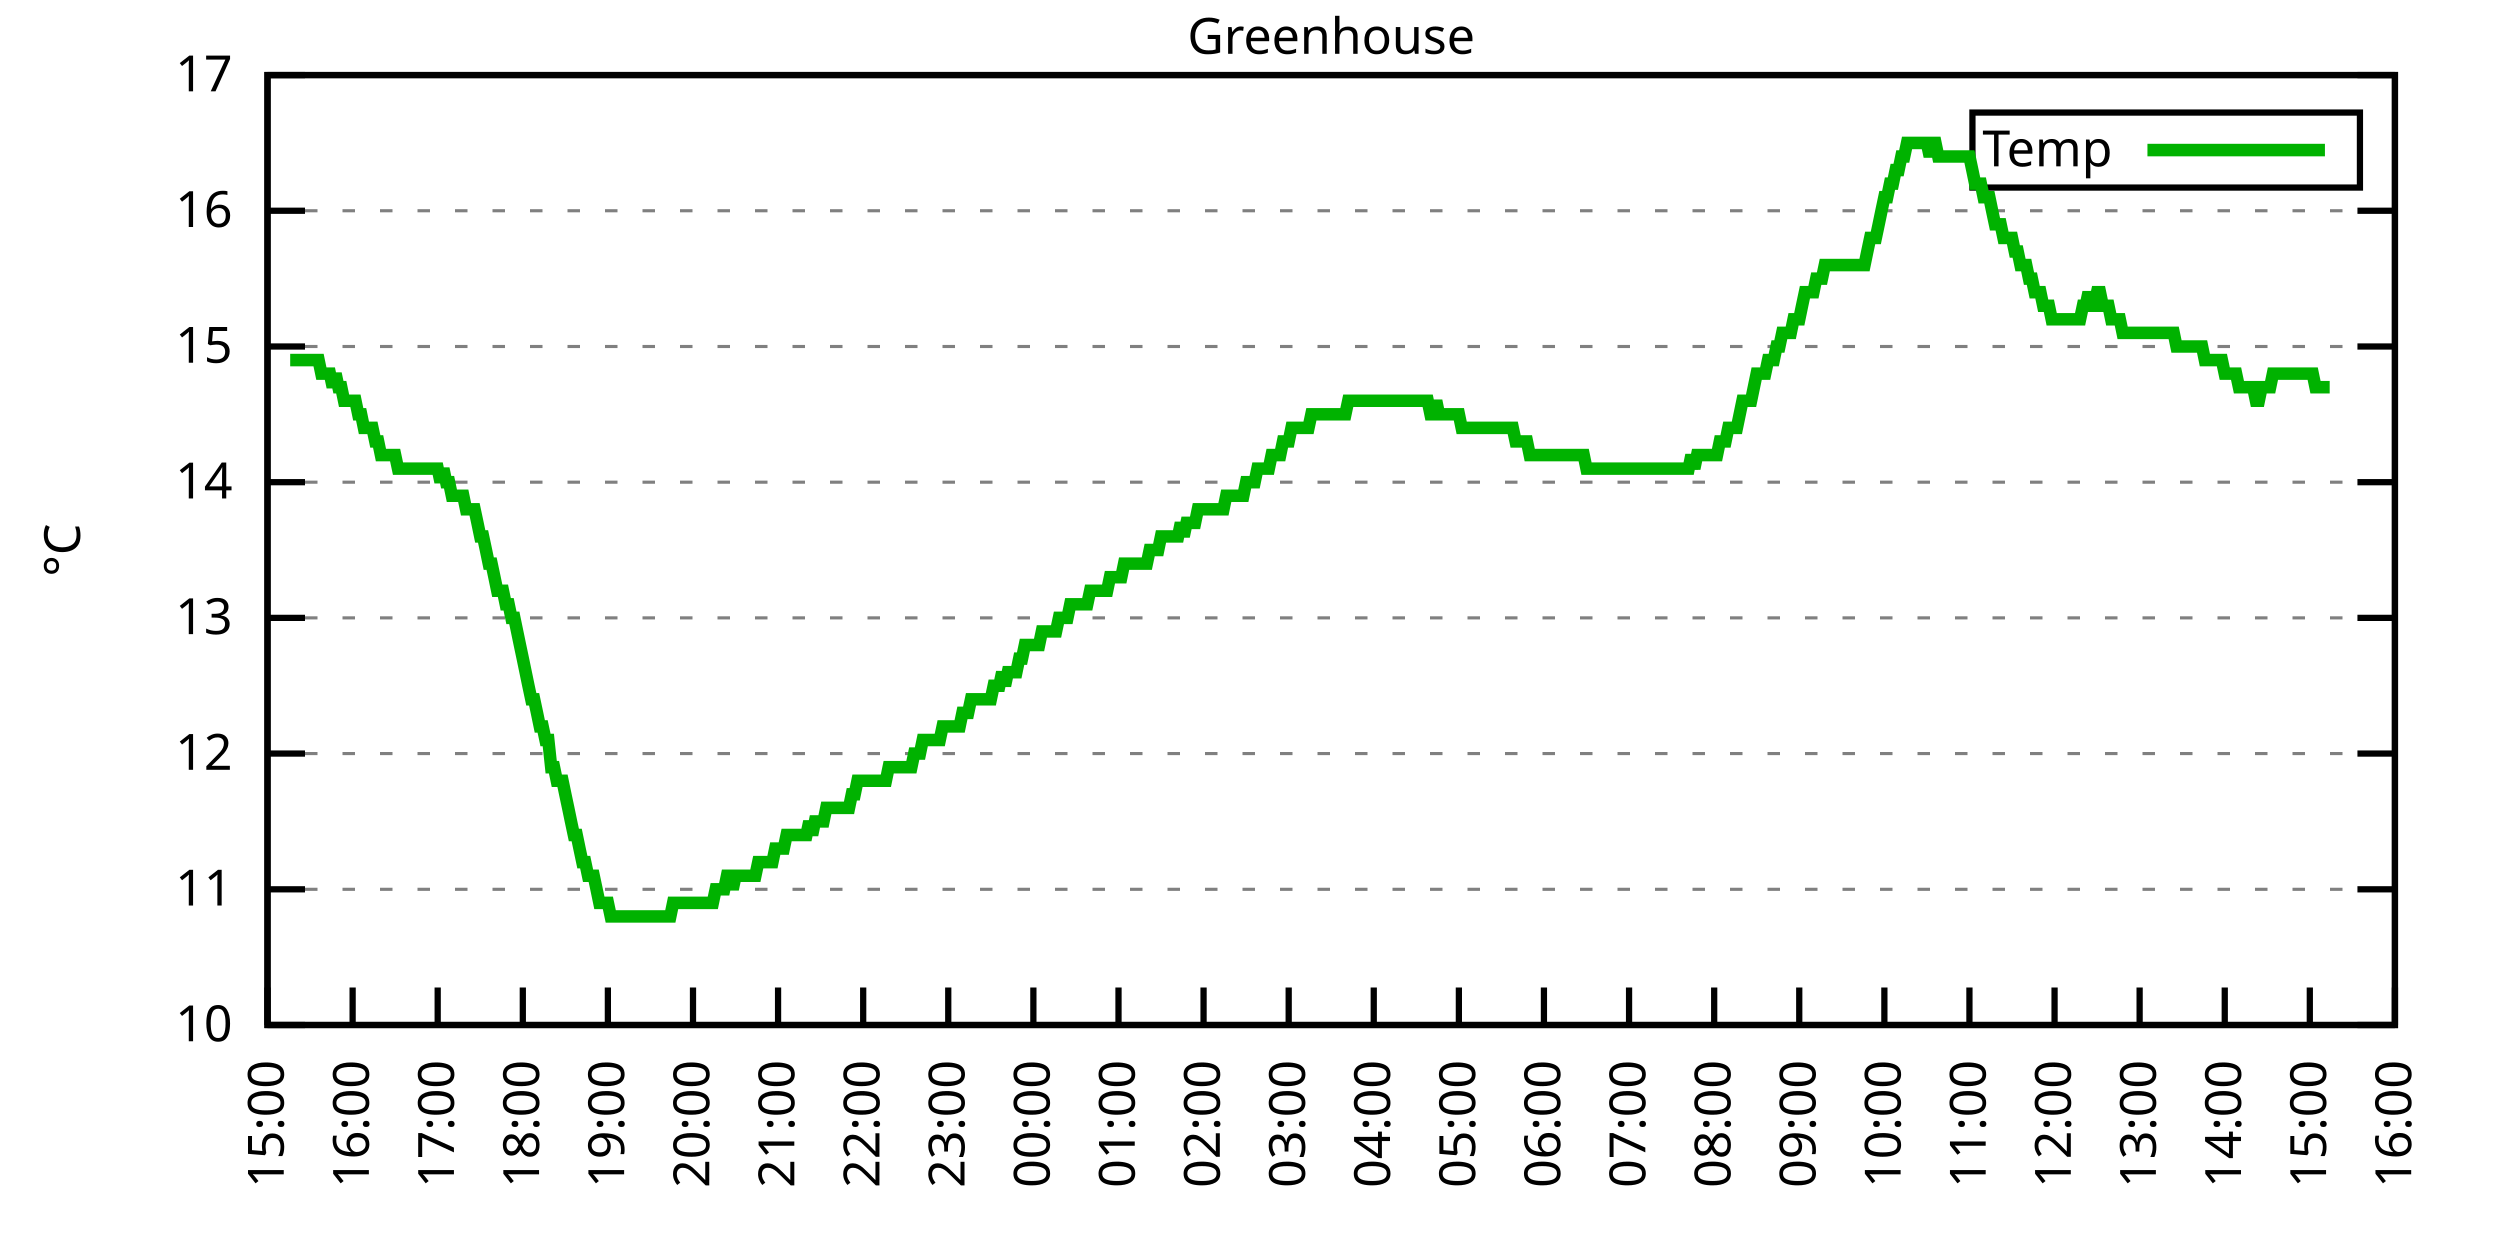
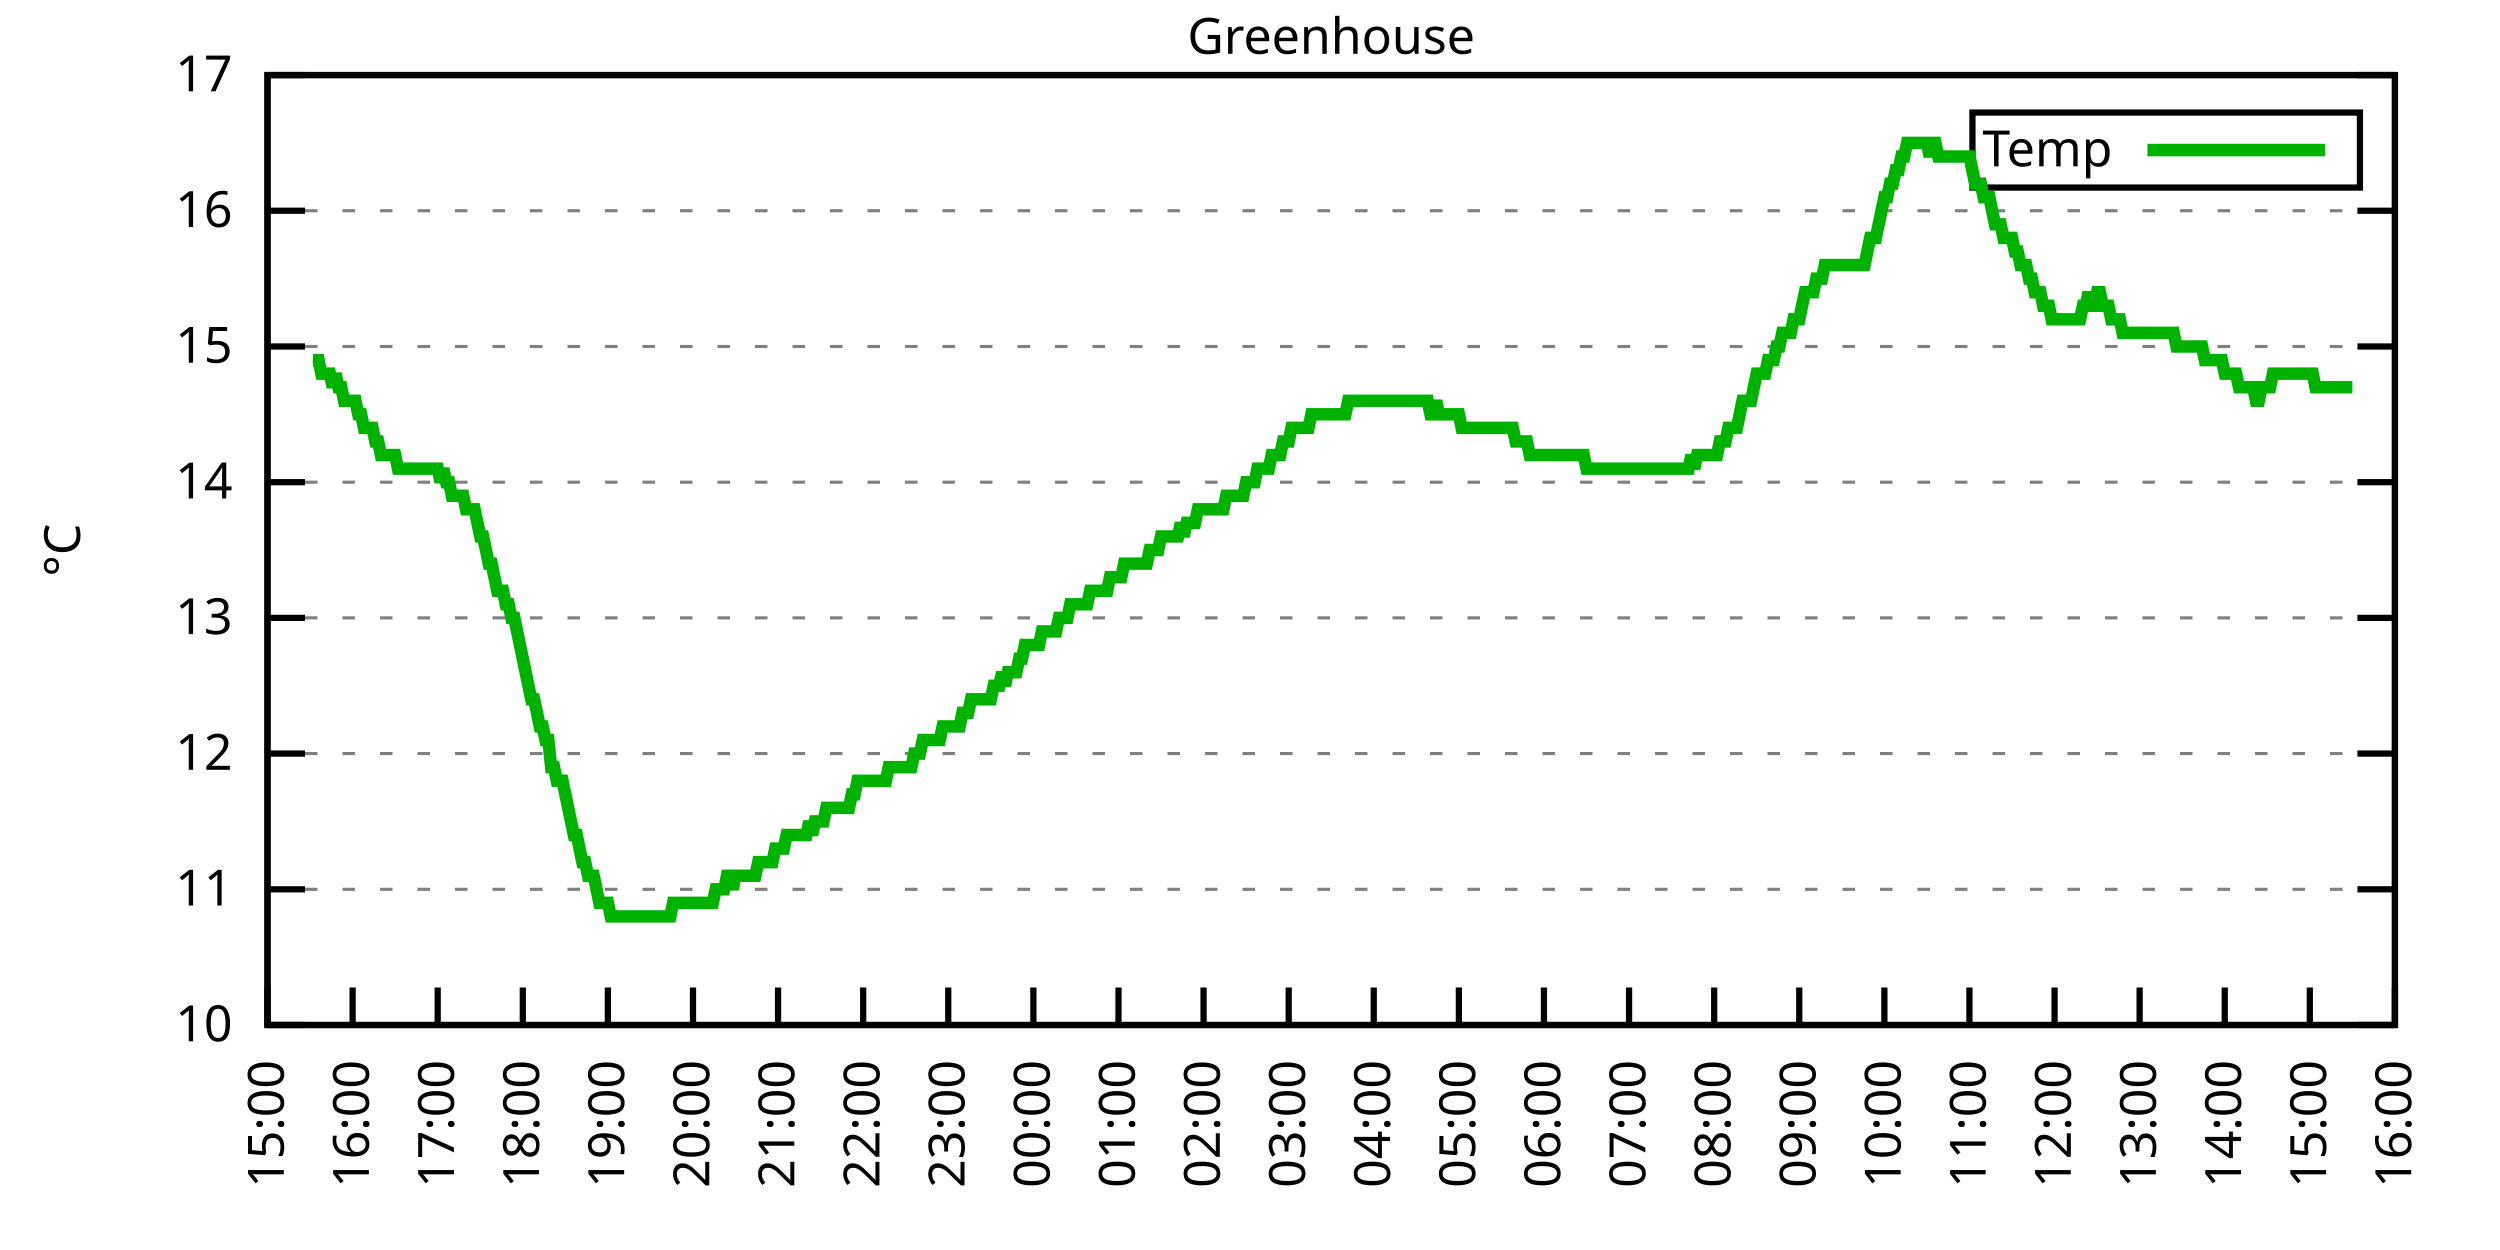
<svg xmlns="http://www.w3.org/2000/svg" xmlns:xlink="http://www.w3.org/1999/xlink" width="400" height="200" viewBox="0 0 400 200">
  <g id="gnuplot_canvas">
    <rect x="0" y="0" width="400" height="200" fill="none" />
    <defs>
      <circle id="gpDot" r="0.5" stroke-width="0.5" stroke="currentColor" />
      <path id="gpPt0" stroke-width="0.333" stroke="currentColor" d="M-1,0 h2 M0,-1 v2" />
      <path id="gpPt1" stroke-width="0.333" stroke="currentColor" d="M-1,-1 L1,1 M1,-1 L-1,1" />
      <path id="gpPt2" stroke-width="0.333" stroke="currentColor" d="M-1,0 L1,0 M0,-1 L0,1 M-1,-1 L1,1 M-1,1 L1,-1" />
      <rect id="gpPt3" stroke-width="0.333" stroke="currentColor" x="-1" y="-1" width="2" height="2" />
      <rect id="gpPt4" stroke-width="0.333" stroke="currentColor" fill="currentColor" x="-1" y="-1" width="2" height="2" />
      <circle id="gpPt5" stroke-width="0.333" stroke="currentColor" cx="0" cy="0" r="1" />
      <use xlink:href="#gpPt5" id="gpPt6" fill="currentColor" stroke="none" />
      <path id="gpPt7" stroke-width="0.333" stroke="currentColor" d="M0,-1.33 L-1.33,0.67 L1.33,0.67 z" />
      <use xlink:href="#gpPt7" id="gpPt8" fill="currentColor" stroke="none" />
      <use xlink:href="#gpPt7" id="gpPt9" stroke="currentColor" transform="rotate(180)" />
      <use xlink:href="#gpPt9" id="gpPt10" fill="currentColor" stroke="none" />
      <use xlink:href="#gpPt3" id="gpPt11" stroke="currentColor" transform="rotate(45)" />
      <use xlink:href="#gpPt11" id="gpPt12" fill="currentColor" stroke="none" />
      <path id="gpPt13" stroke-width="0.333" stroke="currentColor" d="M0,1.330 L1.265,0.411 L0.782,-1.067 L-0.782,-1.076 L-1.265,0.411 z" />
      <use xlink:href="#gpPt13" id="gpPt14" fill="currentColor" stroke="none" />
      <filter id="textbox" filterUnits="objectBoundingBox" x="0" y="0" height="1" width="1">
        <feFlood flood-color="white" flood-opacity="1" result="bgnd" />
        <feComposite in="SourceGraphic" in2="bgnd" operator="atop" />
      </filter>
      <filter id="greybox" filterUnits="objectBoundingBox" x="0" y="0" height="1" width="1">
        <feFlood flood-color="lightgrey" flood-opacity="1" result="grey" />
        <feComposite in="SourceGraphic" in2="grey" operator="atop" />
      </filter>
    </defs>
    <g fill="none" color="white" stroke="currentColor" stroke-width="1.00" stroke-linecap="butt" stroke-linejoin="miter">
</g>
    <g fill="none" color="black" stroke="currentColor" stroke-width="1.00" stroke-linecap="butt" stroke-linejoin="miter">
      <g stroke="none" shape-rendering="crispEdges">
        <polygon fill="rgb(255, 255, 255)" points="42.80,164.00 383.18,164.00 383.18,12.02 42.80,12.02 " />
      </g>
    </g>
    <g fill="none" color="black" stroke="currentColor" stroke-width="1.00" stroke-linecap="butt" stroke-linejoin="miter">
</g>
    <g fill="none" color="black" stroke="black" stroke-width="0.50" stroke-linecap="butt" stroke-linejoin="miter">
</g>
    <g fill="none" color="gray" stroke="currentColor" stroke-width="0.50" stroke-linecap="butt" stroke-linejoin="miter">
      <path stroke="gray" stroke-dasharray="2,4" class="gridline" d="M42.80,164.00 L383.19,164.00  " />
    </g>
    <g fill="none" color="gray" stroke="gray" stroke-width="1.00" stroke-linecap="butt" stroke-linejoin="miter">
</g>
    <g fill="none" color="black" stroke="currentColor" stroke-width="1.00" stroke-linecap="butt" stroke-linejoin="miter">
      <path stroke="black" d="M42.80,164.00 L48.80,164.00 M383.19,164.00 L377.19,164.00  " />
      <g transform="translate(37.20,166.60)" stroke="none" fill="black" font-family="Sans" font-size="8.00" text-anchor="end">
        <text>
          <tspan font-family="Sans"> 10</tspan>
        </text>
      </g>
    </g>
    <g fill="none" color="black" stroke="currentColor" stroke-width="1.00" stroke-linecap="butt" stroke-linejoin="miter">
</g>
    <g fill="none" color="black" stroke="black" stroke-width="0.50" stroke-linecap="butt" stroke-linejoin="miter">
</g>
    <g fill="none" color="gray" stroke="currentColor" stroke-width="0.50" stroke-linecap="butt" stroke-linejoin="miter">
      <path stroke="gray" stroke-dasharray="2,4" class="gridline" d="M42.80,142.29 L383.19,142.29  " />
    </g>
    <g fill="none" color="gray" stroke="gray" stroke-width="1.00" stroke-linecap="butt" stroke-linejoin="miter">
</g>
    <g fill="none" color="black" stroke="currentColor" stroke-width="1.00" stroke-linecap="butt" stroke-linejoin="miter">
      <path stroke="black" d="M42.80,142.29 L48.80,142.29 M383.19,142.29 L377.19,142.29  " />
      <g transform="translate(37.20,144.89)" stroke="none" fill="black" font-family="Sans" font-size="8.00" text-anchor="end">
        <text>
          <tspan font-family="Sans"> 11</tspan>
        </text>
      </g>
    </g>
    <g fill="none" color="black" stroke="currentColor" stroke-width="1.00" stroke-linecap="butt" stroke-linejoin="miter">
</g>
    <g fill="none" color="black" stroke="black" stroke-width="0.50" stroke-linecap="butt" stroke-linejoin="miter">
</g>
    <g fill="none" color="gray" stroke="currentColor" stroke-width="0.50" stroke-linecap="butt" stroke-linejoin="miter">
      <path stroke="gray" stroke-dasharray="2,4" class="gridline" d="M42.80,120.57 L383.19,120.57  " />
    </g>
    <g fill="none" color="gray" stroke="gray" stroke-width="1.00" stroke-linecap="butt" stroke-linejoin="miter">
</g>
    <g fill="none" color="black" stroke="currentColor" stroke-width="1.00" stroke-linecap="butt" stroke-linejoin="miter">
      <path stroke="black" d="M42.80,120.57 L48.80,120.57 M383.19,120.57 L377.19,120.57  " />
      <g transform="translate(37.20,123.17)" stroke="none" fill="black" font-family="Sans" font-size="8.00" text-anchor="end">
        <text>
          <tspan font-family="Sans"> 12</tspan>
        </text>
      </g>
    </g>
    <g fill="none" color="black" stroke="currentColor" stroke-width="1.00" stroke-linecap="butt" stroke-linejoin="miter">
</g>
    <g fill="none" color="black" stroke="black" stroke-width="0.50" stroke-linecap="butt" stroke-linejoin="miter">
</g>
    <g fill="none" color="gray" stroke="currentColor" stroke-width="0.50" stroke-linecap="butt" stroke-linejoin="miter">
      <path stroke="gray" stroke-dasharray="2,4" class="gridline" d="M42.80,98.86 L383.19,98.86  " />
    </g>
    <g fill="none" color="gray" stroke="gray" stroke-width="1.00" stroke-linecap="butt" stroke-linejoin="miter">
</g>
    <g fill="none" color="black" stroke="currentColor" stroke-width="1.00" stroke-linecap="butt" stroke-linejoin="miter">
      <path stroke="black" d="M42.80,98.86 L48.80,98.86 M383.19,98.86 L377.19,98.86  " />
      <g transform="translate(37.20,101.46)" stroke="none" fill="black" font-family="Sans" font-size="8.00" text-anchor="end">
        <text>
          <tspan font-family="Sans"> 13</tspan>
        </text>
      </g>
    </g>
    <g fill="none" color="black" stroke="currentColor" stroke-width="1.00" stroke-linecap="butt" stroke-linejoin="miter">
</g>
    <g fill="none" color="black" stroke="black" stroke-width="0.50" stroke-linecap="butt" stroke-linejoin="miter">
</g>
    <g fill="none" color="gray" stroke="currentColor" stroke-width="0.50" stroke-linecap="butt" stroke-linejoin="miter">
      <path stroke="gray" stroke-dasharray="2,4" class="gridline" d="M42.80,77.15 L383.19,77.15  " />
    </g>
    <g fill="none" color="gray" stroke="gray" stroke-width="1.00" stroke-linecap="butt" stroke-linejoin="miter">
</g>
    <g fill="none" color="black" stroke="currentColor" stroke-width="1.00" stroke-linecap="butt" stroke-linejoin="miter">
      <path stroke="black" d="M42.80,77.15 L48.80,77.15 M383.19,77.15 L377.19,77.15  " />
      <g transform="translate(37.20,79.75)" stroke="none" fill="black" font-family="Sans" font-size="8.00" text-anchor="end">
        <text>
          <tspan font-family="Sans"> 14</tspan>
        </text>
      </g>
    </g>
    <g fill="none" color="black" stroke="currentColor" stroke-width="1.00" stroke-linecap="butt" stroke-linejoin="miter">
</g>
    <g fill="none" color="black" stroke="black" stroke-width="0.50" stroke-linecap="butt" stroke-linejoin="miter">
</g>
    <g fill="none" color="gray" stroke="currentColor" stroke-width="0.50" stroke-linecap="butt" stroke-linejoin="miter">
      <path stroke="gray" stroke-dasharray="2,4" class="gridline" d="M42.80,55.44 L383.19,55.44  " />
    </g>
    <g fill="none" color="gray" stroke="gray" stroke-width="1.00" stroke-linecap="butt" stroke-linejoin="miter">
</g>
    <g fill="none" color="black" stroke="currentColor" stroke-width="1.00" stroke-linecap="butt" stroke-linejoin="miter">
      <path stroke="black" d="M42.80,55.44 L48.80,55.44 M383.19,55.44 L377.19,55.44  " />
      <g transform="translate(37.20,58.04)" stroke="none" fill="black" font-family="Sans" font-size="8.00" text-anchor="end">
        <text>
          <tspan font-family="Sans"> 15</tspan>
        </text>
      </g>
    </g>
    <g fill="none" color="black" stroke="currentColor" stroke-width="1.00" stroke-linecap="butt" stroke-linejoin="miter">
</g>
    <g fill="none" color="black" stroke="black" stroke-width="0.50" stroke-linecap="butt" stroke-linejoin="miter">
</g>
    <g fill="none" color="gray" stroke="currentColor" stroke-width="0.50" stroke-linecap="butt" stroke-linejoin="miter">
      <path stroke="gray" stroke-dasharray="2,4" class="gridline" d="M42.80,33.72 L383.19,33.72  " />
    </g>
    <g fill="none" color="gray" stroke="gray" stroke-width="1.00" stroke-linecap="butt" stroke-linejoin="miter">
</g>
    <g fill="none" color="black" stroke="currentColor" stroke-width="1.00" stroke-linecap="butt" stroke-linejoin="miter">
      <path stroke="black" d="M42.80,33.72 L48.80,33.72 M383.19,33.72 L377.19,33.72  " />
      <g transform="translate(37.20,36.32)" stroke="none" fill="black" font-family="Sans" font-size="8.00" text-anchor="end">
        <text>
          <tspan font-family="Sans"> 16</tspan>
        </text>
      </g>
    </g>
    <g fill="none" color="black" stroke="currentColor" stroke-width="1.00" stroke-linecap="butt" stroke-linejoin="miter">
</g>
    <g fill="none" color="black" stroke="black" stroke-width="0.50" stroke-linecap="butt" stroke-linejoin="miter">
</g>
    <g fill="none" color="gray" stroke="currentColor" stroke-width="0.50" stroke-linecap="butt" stroke-linejoin="miter">
      <path stroke="gray" stroke-dasharray="2,4" class="gridline" d="M42.80,12.01 L383.19,12.01  " />
    </g>
    <g fill="none" color="gray" stroke="gray" stroke-width="1.00" stroke-linecap="butt" stroke-linejoin="miter">
</g>
    <g fill="none" color="black" stroke="currentColor" stroke-width="1.00" stroke-linecap="butt" stroke-linejoin="miter">
      <path stroke="black" d="M42.80,12.01 L48.80,12.01 M383.19,12.01 L377.19,12.01  " />
      <g transform="translate(37.20,14.61)" stroke="none" fill="black" font-family="Sans" font-size="8.00" text-anchor="end">
        <text>
          <tspan font-family="Sans"> 17</tspan>
        </text>
      </g>
    </g>
    <g fill="none" color="black" stroke="currentColor" stroke-width="1.00" stroke-linecap="butt" stroke-linejoin="miter">
      <path stroke="black" d="M42.80,164.00 L42.80,158.00  " />
      <g transform="translate(45.40,169.60) rotate(270.00)" stroke="none" fill="black" font-family="Sans" font-size="8.00" text-anchor="end">
        <text>
          <tspan font-family="Sans">15:00</tspan>
        </text>
      </g>
    </g>
    <g fill="none" color="black" stroke="currentColor" stroke-width="1.00" stroke-linecap="butt" stroke-linejoin="miter">
      <path stroke="black" d="M56.42,164.00 L56.42,158.00  " />
      <g transform="translate(59.02,169.60) rotate(270.00)" stroke="none" fill="black" font-family="Sans" font-size="8.00" text-anchor="end">
        <text>
          <tspan font-family="Sans">16:00</tspan>
        </text>
      </g>
    </g>
    <g fill="none" color="black" stroke="currentColor" stroke-width="1.00" stroke-linecap="butt" stroke-linejoin="miter">
      <path stroke="black" d="M70.03,164.00 L70.03,158.00  " />
      <g transform="translate(72.63,169.60) rotate(270.00)" stroke="none" fill="black" font-family="Sans" font-size="8.00" text-anchor="end">
        <text>
          <tspan font-family="Sans">17:00</tspan>
        </text>
      </g>
    </g>
    <g fill="none" color="black" stroke="currentColor" stroke-width="1.00" stroke-linecap="butt" stroke-linejoin="miter">
      <path stroke="black" d="M83.65,164.00 L83.65,158.00  " />
      <g transform="translate(86.25,169.60) rotate(270.00)" stroke="none" fill="black" font-family="Sans" font-size="8.00" text-anchor="end">
        <text>
          <tspan font-family="Sans">18:00</tspan>
        </text>
      </g>
    </g>
    <g fill="none" color="black" stroke="currentColor" stroke-width="1.00" stroke-linecap="butt" stroke-linejoin="miter">
      <path stroke="black" d="M97.26,164.00 L97.26,158.00  " />
      <g transform="translate(99.86,169.60) rotate(270.00)" stroke="none" fill="black" font-family="Sans" font-size="8.00" text-anchor="end">
        <text>
          <tspan font-family="Sans">19:00</tspan>
        </text>
      </g>
    </g>
    <g fill="none" color="black" stroke="currentColor" stroke-width="1.00" stroke-linecap="butt" stroke-linejoin="miter">
      <path stroke="black" d="M110.88,164.00 L110.88,158.00  " />
      <g transform="translate(113.48,169.60) rotate(270.00)" stroke="none" fill="black" font-family="Sans" font-size="8.00" text-anchor="end">
        <text>
          <tspan font-family="Sans">20:00</tspan>
        </text>
      </g>
    </g>
    <g fill="none" color="black" stroke="currentColor" stroke-width="1.00" stroke-linecap="butt" stroke-linejoin="miter">
      <path stroke="black" d="M124.49,164.00 L124.49,158.00  " />
      <g transform="translate(127.09,169.60) rotate(270.00)" stroke="none" fill="black" font-family="Sans" font-size="8.00" text-anchor="end">
        <text>
          <tspan font-family="Sans">21:00</tspan>
        </text>
      </g>
    </g>
    <g fill="none" color="black" stroke="currentColor" stroke-width="1.00" stroke-linecap="butt" stroke-linejoin="miter">
      <path stroke="black" d="M138.11,164.00 L138.11,158.00  " />
      <g transform="translate(140.71,169.60) rotate(270.00)" stroke="none" fill="black" font-family="Sans" font-size="8.00" text-anchor="end">
        <text>
          <tspan font-family="Sans">22:00</tspan>
        </text>
      </g>
    </g>
    <g fill="none" color="black" stroke="currentColor" stroke-width="1.00" stroke-linecap="butt" stroke-linejoin="miter">
      <path stroke="black" d="M151.72,164.00 L151.72,158.00  " />
      <g transform="translate(154.32,169.60) rotate(270.00)" stroke="none" fill="black" font-family="Sans" font-size="8.00" text-anchor="end">
        <text>
          <tspan font-family="Sans">23:00</tspan>
        </text>
      </g>
    </g>
    <g fill="none" color="black" stroke="currentColor" stroke-width="1.00" stroke-linecap="butt" stroke-linejoin="miter">
      <path stroke="black" d="M165.34,164.00 L165.34,158.00  " />
      <g transform="translate(167.94,169.60) rotate(270.00)" stroke="none" fill="black" font-family="Sans" font-size="8.00" text-anchor="end">
        <text>
          <tspan font-family="Sans">00:00</tspan>
        </text>
      </g>
    </g>
    <g fill="none" color="black" stroke="currentColor" stroke-width="1.00" stroke-linecap="butt" stroke-linejoin="miter">
      <path stroke="black" d="M178.96,164.00 L178.96,158.00  " />
      <g transform="translate(181.56,169.60) rotate(270.00)" stroke="none" fill="black" font-family="Sans" font-size="8.00" text-anchor="end">
        <text>
          <tspan font-family="Sans">01:00</tspan>
        </text>
      </g>
    </g>
    <g fill="none" color="black" stroke="currentColor" stroke-width="1.00" stroke-linecap="butt" stroke-linejoin="miter">
      <path stroke="black" d="M192.57,164.00 L192.57,158.00  " />
      <g transform="translate(195.17,169.60) rotate(270.00)" stroke="none" fill="black" font-family="Sans" font-size="8.00" text-anchor="end">
        <text>
          <tspan font-family="Sans">02:00</tspan>
        </text>
      </g>
    </g>
    <g fill="none" color="black" stroke="currentColor" stroke-width="1.00" stroke-linecap="butt" stroke-linejoin="miter">
      <path stroke="black" d="M206.19,164.00 L206.19,158.00  " />
      <g transform="translate(208.79,169.60) rotate(270.00)" stroke="none" fill="black" font-family="Sans" font-size="8.00" text-anchor="end">
        <text>
          <tspan font-family="Sans">03:00</tspan>
        </text>
      </g>
    </g>
    <g fill="none" color="black" stroke="currentColor" stroke-width="1.00" stroke-linecap="butt" stroke-linejoin="miter">
      <path stroke="black" d="M219.80,164.00 L219.80,158.00  " />
      <g transform="translate(222.40,169.60) rotate(270.00)" stroke="none" fill="black" font-family="Sans" font-size="8.00" text-anchor="end">
        <text>
          <tspan font-family="Sans">04:00</tspan>
        </text>
      </g>
    </g>
    <g fill="none" color="black" stroke="currentColor" stroke-width="1.00" stroke-linecap="butt" stroke-linejoin="miter">
      <path stroke="black" d="M233.42,164.00 L233.42,158.00  " />
      <g transform="translate(236.02,169.60) rotate(270.00)" stroke="none" fill="black" font-family="Sans" font-size="8.00" text-anchor="end">
        <text>
          <tspan font-family="Sans">05:00</tspan>
        </text>
      </g>
    </g>
    <g fill="none" color="black" stroke="currentColor" stroke-width="1.00" stroke-linecap="butt" stroke-linejoin="miter">
      <path stroke="black" d="M247.03,164.00 L247.03,158.00  " />
      <g transform="translate(249.63,169.60) rotate(270.00)" stroke="none" fill="black" font-family="Sans" font-size="8.00" text-anchor="end">
        <text>
          <tspan font-family="Sans">06:00</tspan>
        </text>
      </g>
    </g>
    <g fill="none" color="black" stroke="currentColor" stroke-width="1.00" stroke-linecap="butt" stroke-linejoin="miter">
      <path stroke="black" d="M260.65,164.00 L260.65,158.00  " />
      <g transform="translate(263.25,169.60) rotate(270.00)" stroke="none" fill="black" font-family="Sans" font-size="8.00" text-anchor="end">
        <text>
          <tspan font-family="Sans">07:00</tspan>
        </text>
      </g>
    </g>
    <g fill="none" color="black" stroke="currentColor" stroke-width="1.00" stroke-linecap="butt" stroke-linejoin="miter">
      <path stroke="black" d="M274.27,164.00 L274.27,158.00  " />
      <g transform="translate(276.87,169.60) rotate(270.00)" stroke="none" fill="black" font-family="Sans" font-size="8.00" text-anchor="end">
        <text>
          <tspan font-family="Sans">08:00</tspan>
        </text>
      </g>
    </g>
    <g fill="none" color="black" stroke="currentColor" stroke-width="1.00" stroke-linecap="butt" stroke-linejoin="miter">
      <path stroke="black" d="M287.88,164.00 L287.88,158.00  " />
      <g transform="translate(290.48,169.60) rotate(270.00)" stroke="none" fill="black" font-family="Sans" font-size="8.00" text-anchor="end">
        <text>
          <tspan font-family="Sans">09:00</tspan>
        </text>
      </g>
    </g>
    <g fill="none" color="black" stroke="currentColor" stroke-width="1.00" stroke-linecap="butt" stroke-linejoin="miter">
      <path stroke="black" d="M301.50,164.00 L301.50,158.00  " />
      <g transform="translate(304.10,169.60) rotate(270.00)" stroke="none" fill="black" font-family="Sans" font-size="8.00" text-anchor="end">
        <text>
          <tspan font-family="Sans">10:00</tspan>
        </text>
      </g>
    </g>
    <g fill="none" color="black" stroke="currentColor" stroke-width="1.00" stroke-linecap="butt" stroke-linejoin="miter">
      <path stroke="black" d="M315.11,164.00 L315.11,158.00  " />
      <g transform="translate(317.71,169.60) rotate(270.00)" stroke="none" fill="black" font-family="Sans" font-size="8.00" text-anchor="end">
        <text>
          <tspan font-family="Sans">11:00</tspan>
        </text>
      </g>
    </g>
    <g fill="none" color="black" stroke="currentColor" stroke-width="1.00" stroke-linecap="butt" stroke-linejoin="miter">
      <path stroke="black" d="M328.73,164.00 L328.73,158.00  " />
      <g transform="translate(331.33,169.60) rotate(270.00)" stroke="none" fill="black" font-family="Sans" font-size="8.00" text-anchor="end">
        <text>
          <tspan font-family="Sans">12:00</tspan>
        </text>
      </g>
    </g>
    <g fill="none" color="black" stroke="currentColor" stroke-width="1.00" stroke-linecap="butt" stroke-linejoin="miter">
      <path stroke="black" d="M342.34,164.00 L342.34,158.00  " />
      <g transform="translate(344.94,169.60) rotate(270.00)" stroke="none" fill="black" font-family="Sans" font-size="8.00" text-anchor="end">
        <text>
          <tspan font-family="Sans">13:00</tspan>
        </text>
      </g>
    </g>
    <g fill="none" color="black" stroke="currentColor" stroke-width="1.00" stroke-linecap="butt" stroke-linejoin="miter">
      <path stroke="black" d="M355.96,164.00 L355.96,158.00  " />
      <g transform="translate(358.56,169.60) rotate(270.00)" stroke="none" fill="black" font-family="Sans" font-size="8.00" text-anchor="end">
        <text>
          <tspan font-family="Sans">14:00</tspan>
        </text>
      </g>
    </g>
    <g fill="none" color="black" stroke="currentColor" stroke-width="1.00" stroke-linecap="butt" stroke-linejoin="miter">
      <path stroke="black" d="M369.57,164.00 L369.57,158.00  " />
      <g transform="translate(372.17,169.60) rotate(270.00)" stroke="none" fill="black" font-family="Sans" font-size="8.00" text-anchor="end">
        <text>
          <tspan font-family="Sans">15:00</tspan>
        </text>
      </g>
    </g>
    <g fill="none" color="black" stroke="currentColor" stroke-width="1.00" stroke-linecap="butt" stroke-linejoin="miter">
      <path stroke="black" d="M383.19,164.00 L383.19,158.00  " />
      <g transform="translate(385.79,169.60) rotate(270.00)" stroke="none" fill="black" font-family="Sans" font-size="8.00" text-anchor="end">
        <text>
          <tspan font-family="Sans">16:00</tspan>
        </text>
      </g>
    </g>
    <g fill="none" color="black" stroke="currentColor" stroke-width="1.00" stroke-linecap="butt" stroke-linejoin="miter">
</g>
    <g fill="none" color="black" stroke="currentColor" stroke-width="1.00" stroke-linecap="butt" stroke-linejoin="miter">
      <path stroke="black" d="M42.80,12.01 L42.80,164.00 L383.19,164.00 L383.19,12.01 L42.80,12.01 Z  " />
    </g>
    <g fill="none" color="black" stroke="currentColor" stroke-width="1.00" stroke-linecap="butt" stroke-linejoin="miter">
</g>
    <g fill="none" color="black" stroke="currentColor" stroke-width="1.00" stroke-linecap="butt" stroke-linejoin="miter">
      <path stroke="black" d="M315.59,30.01 L315.59,18.01 L377.59,18.01 L377.59,30.01 L315.59,30.01 Z  " />
    </g>
    <g id="Greenhouse_plot_1">
      <g fill="none" color="white" stroke="black" stroke-width="2.00" stroke-linecap="butt" stroke-linejoin="miter">
</g>
      <g fill="none" color="black" stroke="currentColor" stroke-width="2.00" stroke-linecap="butt" stroke-linejoin="miter">
        <g transform="translate(337.99,26.61)" stroke="none" fill="black" font-family="Sans" font-size="8.00" text-anchor="end">
          <text>
            <tspan font-family="Sans">Temp</tspan>
          </text>
        </g>
      </g>
      <g fill="none" color="black" stroke="currentColor" stroke-width="2.00" stroke-linecap="butt" stroke-linejoin="miter">
-         <path stroke="rgb(  0, 178,   0)" d="M343.59,24.01 L371.99,24.01 M46.43,57.61 L46.88,57.61 L47.34,57.61 L47.79,57.61 L48.25,57.61 L48.70,57.61   L49.15,57.61 L49.61,57.61 L50.06,57.61 L50.52,57.61 L50.97,57.61 L51.42,59.78 L51.88,59.78 L52.33,59.78   L52.78,59.78 L53.24,61.95 L53.69,59.78 L54.15,61.95 L54.60,61.95 L55.05,64.12 L55.51,64.12 L55.96,64.12   L56.42,64.12 L56.87,64.12 L57.32,66.29 L57.78,66.29 L58.23,68.46 L58.68,68.46 L59.14,68.46 L59.59,68.46   L60.05,70.63 L60.50,70.63 L60.95,72.81 L61.41,72.81 L61.86,72.81 L62.32,72.81 L62.77,72.81 L63.22,72.81   L63.68,74.98 L64.13,74.98 L64.58,74.98 L65.04,74.98 L65.49,74.98 L65.95,74.98 L66.40,74.98 L66.85,74.98   L67.31,74.98 L67.76,74.98 L68.22,74.98 L68.67,74.98 L69.12,74.98 L69.58,74.98 L70.03,74.98 L70.49,77.15   L70.94,74.98 L71.39,77.15 L71.85,77.15 L72.30,79.32 L72.75,79.32 L73.21,79.32 L73.66,79.32 L74.12,79.32   L74.57,81.49 L75.02,81.49 L75.48,81.49 L75.93,81.49 L76.39,83.66 L76.84,85.83 L77.29,85.83 L77.75,88.00   L78.20,90.18 L78.65,90.18 L79.11,92.35 L79.56,94.52 L80.02,94.52 L80.47,94.52 L80.92,96.69 L81.38,96.69   L81.83,98.86 L82.29,98.86 L82.74,101.03 L83.19,103.20 L83.65,105.38 L84.10,107.55 L84.55,109.72 L85.01,111.89   L85.46,111.89 L85.92,114.06 L86.37,116.23 L86.82,116.23 L87.28,118.40 L87.73,118.40 L88.19,122.75 L88.64,122.75   L89.09,124.92 L89.55,124.92 L90.00,124.92 L90.45,127.09 L90.91,129.26 L91.36,131.43 L91.82,133.60 L92.27,133.60   L92.72,135.77 L93.18,137.94 L93.63,137.94 L94.09,140.12 L94.54,140.12 L94.99,140.12 L95.45,142.29 L95.90,144.46   L96.35,144.46 L96.81,144.46 L97.26,144.46 L97.72,146.63 L98.17,146.63 L98.62,146.63 L99.08,146.63 L99.53,146.63   L99.99,146.63 L100.44,146.63 L100.89,146.63 L101.35,146.63 L101.80,146.63 L102.25,146.63 L102.71,146.63 L103.16,146.63   L103.62,146.63 L104.07,146.63 L104.52,146.63 L104.98,146.63 L105.43,146.63 L105.89,146.63 L106.34,146.63 L106.79,146.63   L107.25,146.63 L107.70,144.46 L108.15,144.46 L108.61,144.46 L109.06,144.46 L109.52,144.46 L109.97,144.46 L110.42,144.46   L110.88,144.46 L111.33,144.46 L111.79,144.46 L112.24,144.46 L112.69,144.46 L113.15,144.46 L113.60,144.46 L114.05,144.46   L114.51,142.29 L114.96,142.29 L115.42,142.29 L115.87,142.29 L116.32,140.12 L116.78,140.12 L117.23,142.29 L117.69,140.12   L118.14,140.12 L118.59,140.12 L119.05,140.12 L119.50,140.12 L119.96,140.12 L120.41,140.12 L120.86,140.12 L121.32,137.94   L121.77,137.94 L122.22,137.94 L122.68,137.94 L123.13,137.94 L123.59,137.94 L124.04,135.77 L124.49,135.77 L124.95,135.77   L125.40,135.77 L125.86,133.60 L126.31,133.60 L126.76,133.60 L127.22,133.60 L127.67,133.60 L128.12,133.60 L128.58,133.60   L129.03,133.60 L129.49,131.43 L129.94,133.60 L130.39,131.43 L130.85,131.43 L131.30,131.43 L131.76,131.43 L132.21,129.26   L132.66,129.26 L133.12,129.26 L133.57,129.26 L134.02,129.26 L134.48,129.26 L134.93,129.26 L135.39,129.26 L135.84,129.26   L136.29,127.09 L136.75,127.09 L137.20,124.92 L137.66,124.92 L138.11,124.92 L138.56,124.92 L139.02,124.92 L139.47,124.92   L139.92,124.92 L140.38,124.92 L140.83,124.92 L141.29,124.92 L141.74,124.92 L142.19,122.75 L142.65,122.75 L143.10,122.75   L143.56,122.75 L144.01,122.75 L144.46,122.75 L144.92,122.75 L145.37,122.75 L145.82,122.75 L146.28,120.57 L146.73,120.57   L147.19,120.57 L147.64,118.40 L148.09,118.40 L148.55,118.40 L149.00,118.40 L149.46,118.40 L149.91,118.40 L150.36,118.40   L150.82,116.23 L151.27,116.23 L151.72,116.23 L152.18,116.23 L152.63,116.23 L153.09,116.23 L153.54,116.23 L153.99,114.06   L154.45,114.06 L154.90,114.06 L155.36,111.89 L155.81,111.89 L156.26,111.89 L156.72,111.89 L157.17,111.89 L157.62,111.89   L158.08,111.89 L158.53,111.89 L158.99,109.72 L159.44,109.72 L159.89,109.72 L160.35,107.55 L160.80,109.72 L161.26,107.55   L161.71,107.55 L162.16,107.55 L162.62,107.55 L163.07,105.38 L163.52,105.38 L163.98,103.20 L164.43,103.20 L164.89,103.20   L165.34,103.20 L165.79,103.20 L166.25,103.20 L166.70,101.03 L167.16,101.03 L167.61,101.03 L168.06,101.03 L168.52,101.03   L168.97,101.03 L169.43,98.86 L169.88,98.86 L170.33,98.86 L170.79,98.86 L171.24,96.69 L171.69,96.69 L172.15,96.69   L172.60,96.69 L173.06,96.69 L173.51,96.69 L173.96,96.69 L174.42,94.52 L174.87,94.52 L175.33,94.52 L175.78,94.52   L176.23,94.52 L176.69,94.52 L177.14,94.52 L177.59,92.35 L178.05,92.35 L178.50,92.35 L178.96,92.35 L179.41,92.35   L179.86,90.18 L180.32,90.18 L180.77,90.18 L181.23,90.18 L181.68,90.18 L182.13,90.18 L182.59,90.18 L183.04,90.18   L183.49,90.18 L183.95,88.00 L184.40,88.00 L184.86,88.00 L185.31,88.00 L185.76,85.83 L186.22,85.83 L186.67,85.83   L187.13,85.83 L187.58,85.83 L188.03,85.83 L188.49,85.83 L188.94,83.66 L189.39,85.83 L189.85,83.66 L190.30,83.66   L190.76,83.66 L191.21,83.66 L191.66,81.49 L192.12,81.49 L192.57,81.49 L193.03,81.49 L193.48,81.49 L193.93,81.49   L194.39,81.49 L194.84,81.49 L195.29,81.49 L195.75,81.49 L196.20,79.32 L196.66,79.32 L197.11,79.32 L197.56,79.32   L198.02,79.32 L198.47,79.32 L198.93,79.32 L199.38,77.15 L199.83,77.15 L200.29,77.15 L200.74,77.15 L201.19,74.98   L201.65,74.98 L202.10,74.98 L202.56,74.98 L203.01,74.98 L203.46,72.81 L203.92,72.81 L204.37,72.81 L204.83,72.81   L205.28,70.63 L205.73,70.63 L206.19,70.63 L206.64,68.46 L207.09,68.46 L207.55,68.46 L208.00,68.46 L208.46,68.46   L208.91,68.46 L209.36,68.46 L209.82,66.29 L210.27,66.29 L210.73,66.29 L211.18,66.29 L211.63,66.29 L212.09,66.29   L212.54,66.29 L213.00,66.29 L213.45,66.29 L213.90,66.29 L214.36,66.29 L214.81,66.29 L215.26,66.29 L215.72,64.12   L216.17,64.12 L216.63,64.12 L217.08,64.12 L217.53,64.12 L217.99,64.12 L218.44,64.12 L218.90,64.12 L219.35,64.12   L219.80,64.12 L220.26,64.12 L220.71,64.12 L221.16,64.12 L221.62,64.12 L222.07,64.12 L222.53,64.12 L222.98,64.12   L223.43,64.12 L223.89,64.12 L224.34,64.12 L224.80,64.12 L225.25,64.12 L225.70,64.12 L226.16,64.12 L226.61,64.12   L227.06,64.12 L227.52,64.12 L227.97,64.12 L228.43,64.12 L228.88,66.29 L229.33,66.29 L229.79,64.12 L230.24,66.29   L230.70,66.29 L231.15,66.29 L231.60,66.29 L232.06,66.29 L232.51,66.29 L232.96,66.29 L233.42,66.29 L233.87,68.46   L234.33,68.46 L234.78,68.46 L235.23,68.46 L235.69,68.46 L236.14,68.46 L236.60,68.46 L237.05,68.46 L237.50,68.46   L237.96,68.46 L238.41,68.46 L238.86,68.46 L239.32,68.46 L239.77,68.46 L240.23,68.46 L240.68,68.46 L241.13,68.46   L241.59,68.46 L242.04,68.46 L242.50,70.63 L242.95,70.63 L243.40,70.63 L243.86,70.63 L244.31,70.63 L244.76,72.81   L245.22,72.81 L245.67,72.81 L246.13,72.81 L246.58,72.81 L247.03,72.81 L247.49,72.81 L247.94,72.81 L248.40,72.81   L248.85,72.81 L249.30,72.81 L249.76,72.81 L250.21,72.81 L250.66,72.81 L251.12,72.81 L251.57,72.81 L252.03,72.81   L252.48,72.81 L252.93,72.81 L253.39,72.81 L253.84,74.98 L254.30,74.98 L254.75,74.98 L255.20,74.98 L255.66,74.98   L256.11,74.98 L256.56,74.98 L257.02,74.98 L257.47,74.98 L257.93,74.98 L258.38,74.98 L258.83,74.98 L259.29,74.98   L259.74,74.98 L260.20,74.98 L260.65,74.98 L261.10,74.98 L261.56,74.98 L262.01,74.98 L262.47,74.98 L262.92,74.98   L263.37,74.98 L263.83,74.98 L264.28,74.98 L264.73,74.98 L265.19,74.98 L265.64,74.98 L266.10,74.98 L266.55,74.98   L267.00,74.98 L267.46,74.98 L267.91,74.98 L268.37,74.98 L268.82,74.98 L269.27,74.98 L269.73,74.98 L270.18,74.98   L270.63,72.81 L271.09,74.98 L271.54,72.81 L272.00,72.81 L272.45,72.81 L272.90,72.81 L273.36,72.81 L273.81,72.81   L274.27,72.81 L274.72,72.81 L275.17,70.63 L275.63,70.63 L276.08,70.63 L276.53,68.46 L276.99,68.46 L277.44,68.46   L277.90,68.46 L278.35,66.29 L278.80,64.12 L279.26,64.12 L279.71,64.12 L280.17,64.12 L280.62,61.95 L281.07,59.78   L281.53,59.78 L281.98,59.78 L282.43,59.78 L282.89,57.61 L283.34,57.61 L283.80,57.61 L284.25,55.44 L284.70,55.44   L285.16,53.26 L285.61,53.26 L286.07,53.26 L286.52,53.26 L286.97,51.09 L287.43,51.09 L287.88,51.09 L288.33,48.92   L288.79,46.75 L289.24,46.75 L289.70,46.75 L290.15,46.75 L290.60,44.58 L291.06,44.58 L291.51,44.58 L291.97,42.41   L292.42,42.41 L292.87,42.41 L293.33,42.41 L293.78,42.41 L294.23,42.41 L294.69,42.41 L295.14,42.41 L295.60,42.41   L296.05,42.41 L296.50,42.41 L296.96,42.41 L297.41,42.41 L297.87,42.41 L298.32,42.41 L298.77,40.24 L299.23,38.07   L299.68,38.07 L300.13,38.07 L300.59,35.89 L301.04,33.72 L301.50,31.55 L301.95,31.55 L302.40,29.38 L302.86,29.38   L303.31,27.21 L303.77,27.21 L304.22,25.04 L304.67,25.04 L305.13,22.87 L305.58,22.87 L306.03,22.87 L306.49,22.87   L306.94,22.87 L307.40,22.87 L307.85,22.87 L308.30,22.87 L308.76,25.04 L309.21,22.87 L309.67,22.87 L310.12,25.04   L310.57,25.04 L311.03,25.04 L311.48,25.04 L311.94,25.04 L312.39,25.04 L312.84,25.04 L313.30,25.04 L313.75,25.04   L314.20,25.04 L314.66,25.04 L315.11,25.04 L315.57,27.21 L316.02,29.38 L316.47,29.38 L316.93,29.38 L317.38,31.55   L317.84,31.55 L318.29,31.55 L318.74,33.72 L319.20,35.89 L319.65,35.89 L320.10,35.89 L320.56,38.07 L321.01,38.07   L321.47,38.07 L321.92,38.07 L322.37,40.24 L322.83,40.24 L323.28,42.41 L323.74,42.41 L324.19,42.41 L324.64,44.58   L325.10,44.58 L325.55,46.75 L326.00,46.75 L326.46,46.75 L326.91,48.92 L327.37,48.92 L327.82,48.92 L328.27,51.09   L328.73,51.09 L329.18,51.09 L329.64,51.09 L330.09,51.09 L330.54,51.09 L331.00,51.09 L331.45,51.09 L331.90,51.09   L332.36,51.09 L332.81,51.09 L333.27,48.92 L333.72,48.92 L334.17,46.75 L334.63,48.92 L335.08,48.92 L335.54,46.75   L335.99,46.75 L336.44,48.92 L336.90,48.92 L337.35,48.92 L337.80,51.09 L338.26,51.09 L338.71,51.09 L339.17,51.09   L339.62,53.26 L340.07,53.26 L340.53,53.26 L340.98,53.26 L341.44,53.26 L341.89,53.26 L342.34,53.26 L342.80,53.26   L343.25,53.26 L343.70,53.26 L344.16,53.26 L344.61,53.26 L345.07,53.26 L345.52,53.26 L345.97,53.26 L346.43,53.26   L346.88,53.26 L347.34,53.26 L347.79,53.26 L348.24,55.44 L348.70,55.44 L349.15,55.44 L349.60,55.44 L350.06,55.44   L350.51,55.44 L350.97,55.44 L351.42,55.44 L351.87,55.44 L352.33,55.44 L352.78,57.61 L353.24,57.61 L353.69,57.61   L354.14,57.61 L354.60,57.61 L355.05,57.61 L355.50,57.61 L355.96,59.78 L356.41,59.78 L356.87,59.78 L357.32,59.78   L357.77,59.78 L358.23,61.95 L358.68,61.95 L359.14,61.95 L359.59,61.95 L360.04,61.95 L360.50,61.95 L360.95,64.12   L361.41,64.12 L361.86,61.95 L362.31,61.95 L362.77,61.95 L363.22,61.95 L363.67,59.78 L364.13,59.78 L364.58,59.78   L365.04,59.78 L365.49,59.78 L365.94,59.78 L366.40,59.78 L366.85,59.78 L367.31,59.78 L367.76,59.78 L368.21,59.78   L368.67,59.78 L369.12,59.78 L369.57,59.78 L370.03,59.78 L370.48,61.95 L370.94,61.95 L371.39,61.95 L371.84,61.95   L372.30,61.95 L372.75,61.95  " />
+         <path stroke="rgb(  0, 178,   0)" d="M343.59,24.01 L371.99,24.01 M50.06,57.61 L50.52,57.61 L50.97,57.61 L51.42,59.78 L51.88,59.78 L52.33,59.78   L52.78,59.78 L53.24,61.95 L53.69,59.78 L54.15,61.95 L54.60,61.95 L55.05,64.12 L55.51,64.12 L55.96,64.12   L56.42,64.12 L56.87,64.12 L57.32,66.29 L57.78,66.29 L58.23,68.46 L58.68,68.46 L59.14,68.46 L59.59,68.46   L60.05,70.63 L60.50,70.63 L60.95,72.81 L61.41,72.81 L61.86,72.81 L62.32,72.81 L62.77,72.81 L63.22,72.81   L63.68,74.98 L64.13,74.98 L64.58,74.98 L65.04,74.98 L65.49,74.98 L65.95,74.98 L66.40,74.98 L66.85,74.98   L67.31,74.98 L67.76,74.98 L68.22,74.98 L68.67,74.98 L69.12,74.98 L69.58,74.98 L70.03,74.98 L70.49,77.15   L70.94,74.98 L71.39,77.15 L71.85,77.15 L72.30,79.32 L72.75,79.32 L73.21,79.32 L73.66,79.32 L74.12,79.32   L74.57,81.49 L75.02,81.49 L75.48,81.49 L75.93,81.49 L76.39,83.66 L76.84,85.83 L77.29,85.83 L77.75,88.00   L78.20,90.18 L78.65,90.18 L79.11,92.35 L79.56,94.52 L80.02,94.52 L80.47,94.52 L80.92,96.69 L81.38,96.69   L81.83,98.86 L82.29,98.86 L82.74,101.03 L83.19,103.20 L83.65,105.38 L84.10,107.55 L84.55,109.72 L85.01,111.89   L85.46,111.89 L85.92,114.06 L86.37,116.23 L86.82,116.23 L87.28,118.40 L87.73,118.40 L88.19,122.75 L88.64,122.75   L89.09,124.92 L89.55,124.92 L90.00,124.92 L90.45,127.09 L90.91,129.26 L91.36,131.43 L91.82,133.60 L92.27,133.60   L92.72,135.77 L93.18,137.94 L93.63,137.94 L94.09,140.12 L94.54,140.12 L94.99,140.12 L95.45,142.29 L95.90,144.46   L96.35,144.46 L96.81,144.46 L97.26,144.46 L97.72,146.63 L98.17,146.63 L98.62,146.63 L99.08,146.63 L99.53,146.63   L99.99,146.63 L100.44,146.63 L100.89,146.63 L101.35,146.63 L101.80,146.63 L102.25,146.63 L102.71,146.63 L103.16,146.63   L103.62,146.63 L104.07,146.63 L104.52,146.63 L104.98,146.63 L105.43,146.63 L105.89,146.63 L106.34,146.63 L106.79,146.63   L107.25,146.63 L107.70,144.46 L108.15,144.46 L108.61,144.46 L109.06,144.46 L109.52,144.46 L109.97,144.46 L110.42,144.46   L110.88,144.46 L111.33,144.46 L111.79,144.46 L112.24,144.46 L112.69,144.46 L113.15,144.46 L113.60,144.46 L114.05,144.46   L114.51,142.29 L114.96,142.29 L115.42,142.29 L115.87,142.29 L116.32,140.12 L116.78,140.12 L117.23,142.29 L117.69,140.12   L118.14,140.12 L118.59,140.12 L119.05,140.12 L119.50,140.12 L119.96,140.12 L120.41,140.12 L120.86,140.12 L121.32,137.94   L121.77,137.94 L122.22,137.94 L122.68,137.94 L123.13,137.94 L123.59,137.94 L124.04,135.77 L124.49,135.77 L124.95,135.77   L125.40,135.77 L125.86,133.60 L126.31,133.60 L126.76,133.60 L127.22,133.60 L127.67,133.60 L128.12,133.60 L128.58,133.60   L129.03,133.60 L129.49,131.43 L129.94,133.60 L130.39,131.43 L130.85,131.43 L131.30,131.43 L131.76,131.43 L132.21,129.26   L132.66,129.26 L133.12,129.26 L133.57,129.26 L134.02,129.26 L134.48,129.26 L134.93,129.26 L135.39,129.26 L135.84,129.26   L136.29,127.09 L136.75,127.09 L137.20,124.92 L137.66,124.92 L138.11,124.92 L138.56,124.92 L139.02,124.92 L139.47,124.92   L139.92,124.92 L140.38,124.92 L140.83,124.92 L141.29,124.92 L141.74,124.92 L142.19,122.75 L142.65,122.75 L143.10,122.75   L143.56,122.75 L144.01,122.75 L144.46,122.75 L144.92,122.75 L145.37,122.75 L145.82,122.75 L146.28,120.57 L146.73,120.57   L147.19,120.57 L147.64,118.40 L148.09,118.40 L148.55,118.40 L149.00,118.40 L149.46,118.40 L149.91,118.40 L150.36,118.40   L150.82,116.23 L151.27,116.23 L151.72,116.23 L152.18,116.23 L152.63,116.23 L153.09,116.23 L153.54,116.23 L153.99,114.06   L154.45,114.06 L154.90,114.06 L155.36,111.89 L155.81,111.89 L156.26,111.89 L156.72,111.89 L157.17,111.89 L157.62,111.89   L158.08,111.89 L158.53,111.89 L158.99,109.72 L159.44,109.72 L159.89,109.72 L160.35,107.55 L160.80,109.72 L161.26,107.55   L161.71,107.55 L162.16,107.55 L162.62,107.55 L163.07,105.38 L163.52,105.38 L163.98,103.20 L164.43,103.20 L164.89,103.20   L165.34,103.20 L165.79,103.20 L166.25,103.20 L166.70,101.03 L167.16,101.03 L167.61,101.03 L168.06,101.03 L168.52,101.03   L168.97,101.03 L169.43,98.86 L169.88,98.86 L170.33,98.86 L170.79,98.86 L171.24,96.69 L171.69,96.69 L172.15,96.69   L172.60,96.69 L173.06,96.69 L173.51,96.69 L173.96,96.69 L174.42,94.52 L174.87,94.52 L175.33,94.52 L175.78,94.52   L176.23,94.52 L176.69,94.52 L177.14,94.52 L177.59,92.35 L178.05,92.35 L178.50,92.35 L178.96,92.35 L179.41,92.35   L179.86,90.18 L180.32,90.18 L180.77,90.18 L181.23,90.18 L181.68,90.18 L182.13,90.18 L182.59,90.18 L183.04,90.18   L183.49,90.18 L183.95,88.00 L184.40,88.00 L184.86,88.00 L185.31,88.00 L185.76,85.83 L186.22,85.83 L186.67,85.83   L187.13,85.83 L187.58,85.83 L188.03,85.83 L188.49,85.83 L188.94,83.66 L189.39,85.83 L189.85,83.66 L190.30,83.66   L190.76,83.66 L191.21,83.66 L191.66,81.49 L192.12,81.49 L192.57,81.49 L193.03,81.49 L193.48,81.49 L193.93,81.49   L194.39,81.49 L194.84,81.49 L195.29,81.49 L195.75,81.49 L196.20,79.32 L196.66,79.32 L197.11,79.32 L197.56,79.32   L198.02,79.32 L198.47,79.32 L198.93,79.32 L199.38,77.15 L199.83,77.15 L200.29,77.15 L200.74,77.15 L201.19,74.98   L201.65,74.98 L202.10,74.98 L202.56,74.98 L203.01,74.98 L203.46,72.81 L203.92,72.81 L204.37,72.81 L204.83,72.81   L205.28,70.63 L205.73,70.63 L206.19,70.63 L206.64,68.46 L207.09,68.46 L207.55,68.46 L208.00,68.46 L208.46,68.46   L208.91,68.46 L209.36,68.46 L209.82,66.29 L210.27,66.29 L210.73,66.29 L211.18,66.29 L211.63,66.29 L212.09,66.29   L212.54,66.29 L213.00,66.29 L213.45,66.29 L213.90,66.29 L214.36,66.29 L214.81,66.29 L215.26,66.29 L215.72,64.12   L216.17,64.12 L216.63,64.12 L217.08,64.12 L217.53,64.12 L217.99,64.12 L218.44,64.12 L218.90,64.12 L219.35,64.12   L219.80,64.12 L220.26,64.12 L220.71,64.12 L221.16,64.12 L221.62,64.12 L222.07,64.12 L222.53,64.12 L222.98,64.12   L223.43,64.12 L223.89,64.12 L224.34,64.12 L224.80,64.12 L225.25,64.12 L225.70,64.12 L226.16,64.12 L226.61,64.12   L227.06,64.12 L227.52,64.12 L227.97,64.12 L228.43,64.12 L228.88,66.29 L229.33,66.29 L229.79,64.12 L230.24,66.29   L230.70,66.29 L231.15,66.29 L231.60,66.29 L232.06,66.29 L232.51,66.29 L232.96,66.29 L233.42,66.29 L233.87,68.46   L234.33,68.46 L234.78,68.46 L235.23,68.46 L235.69,68.46 L236.14,68.46 L236.60,68.46 L237.05,68.46 L237.50,68.46   L237.96,68.46 L238.41,68.46 L238.86,68.46 L239.32,68.46 L239.77,68.46 L240.23,68.46 L240.68,68.46 L241.13,68.46   L241.59,68.46 L242.04,68.46 L242.50,70.63 L242.95,70.63 L243.40,70.63 L243.86,70.63 L244.31,70.63 L244.76,72.81   L245.22,72.81 L245.67,72.81 L246.13,72.81 L246.58,72.81 L247.03,72.81 L247.49,72.81 L247.94,72.81 L248.40,72.81   L248.85,72.81 L249.30,72.81 L249.76,72.81 L250.21,72.81 L250.66,72.81 L251.12,72.81 L251.57,72.81 L252.03,72.81   L252.48,72.81 L252.93,72.81 L253.39,72.81 L253.84,74.98 L254.30,74.98 L254.75,74.98 L255.20,74.98 L255.66,74.98   L256.11,74.98 L256.56,74.98 L257.02,74.98 L257.47,74.98 L257.93,74.98 L258.38,74.98 L258.83,74.98 L259.29,74.98   L259.74,74.98 L260.20,74.98 L260.65,74.98 L261.10,74.98 L261.56,74.98 L262.01,74.98 L262.47,74.98 L262.92,74.98   L263.37,74.98 L263.83,74.98 L264.28,74.98 L264.73,74.98 L265.19,74.98 L265.64,74.98 L266.10,74.98 L266.55,74.98   L267.00,74.98 L267.46,74.98 L267.91,74.98 L268.37,74.98 L268.82,74.98 L269.27,74.98 L269.73,74.98 L270.18,74.98   L270.63,72.81 L271.09,74.98 L271.54,72.81 L272.00,72.81 L272.45,72.81 L272.90,72.81 L273.36,72.81 L273.81,72.81   L274.27,72.81 L274.72,72.81 L275.17,70.63 L275.63,70.63 L276.08,70.63 L276.53,68.46 L276.99,68.46 L277.44,68.46   L277.90,68.46 L278.35,66.29 L278.80,64.12 L279.26,64.12 L279.71,64.12 L280.17,64.12 L280.62,61.95 L281.07,59.78   L281.53,59.78 L281.98,59.78 L282.43,59.78 L282.89,57.61 L283.34,57.61 L283.80,57.61 L284.25,55.44 L284.70,55.44   L285.16,53.26 L285.61,53.26 L286.07,53.26 L286.52,53.26 L286.97,51.09 L287.43,51.09 L287.88,51.09 L288.33,48.92   L288.79,46.75 L289.24,46.75 L289.70,46.75 L290.15,46.75 L290.60,44.58 L291.06,44.58 L291.51,44.58 L291.97,42.41   L292.42,42.41 L292.87,42.41 L293.33,42.41 L293.78,42.41 L294.23,42.41 L294.69,42.41 L295.14,42.41 L295.60,42.41   L296.05,42.41 L296.50,42.41 L296.96,42.41 L297.41,42.41 L297.87,42.41 L298.32,42.41 L298.77,40.24 L299.23,38.07   L299.68,38.07 L300.13,38.07 L300.59,35.89 L301.04,33.72 L301.50,31.55 L301.95,31.55 L302.40,29.38 L302.86,29.38   L303.31,27.21 L303.77,27.21 L304.22,25.04 L304.67,25.04 L305.13,22.87 L305.58,22.87 L306.03,22.87 L306.49,22.87   L306.94,22.87 L307.40,22.87 L307.85,22.87 L308.30,22.87 L308.76,25.04 L309.21,22.87 L309.67,22.87 L310.12,25.04   L310.57,25.04 L311.03,25.04 L311.48,25.04 L311.94,25.04 L312.39,25.04 L312.84,25.04 L313.30,25.04 L313.75,25.04   L314.20,25.04 L314.66,25.04 L315.11,25.04 L315.57,27.21 L316.02,29.38 L316.47,29.38 L316.93,29.38 L317.38,31.55   L317.84,31.55 L318.29,31.55 L318.74,33.72 L319.20,35.89 L319.65,35.89 L320.10,35.89 L320.56,38.07 L321.01,38.07   L321.47,38.07 L321.92,38.07 L322.37,40.24 L322.83,40.24 L323.28,42.41 L323.74,42.41 L324.19,42.41 L324.64,44.58   L325.10,44.58 L325.55,46.75 L326.00,46.75 L326.46,46.75 L326.91,48.92 L327.37,48.92 L327.82,48.92 L328.27,51.09   L328.73,51.09 L329.18,51.09 L329.64,51.09 L330.09,51.09 L330.54,51.09 L331.00,51.09 L331.45,51.09 L331.90,51.09   L332.36,51.09 L332.81,51.09 L333.27,48.92 L333.72,48.92 L334.17,46.75 L334.63,48.92 L335.08,48.92 L335.54,46.75   L335.99,46.75 L336.44,48.92 L336.90,48.92 L337.35,48.92 L337.80,51.09 L338.26,51.09 L338.71,51.09 L339.17,51.09   L339.62,53.26 L340.07,53.26 L340.53,53.26 L340.98,53.26 L341.44,53.26 L341.89,53.26 L342.34,53.26 L342.80,53.26   L343.25,53.26 L343.70,53.26 L344.16,53.26 L344.61,53.26 L345.07,53.26 L345.52,53.26 L345.97,53.26 L346.43,53.26   L346.88,53.26 L347.34,53.26 L347.79,53.26 L348.24,55.44 L348.70,55.44 L349.15,55.44 L349.60,55.44 L350.06,55.44   L350.51,55.44 L350.97,55.44 L351.42,55.44 L351.87,55.44 L352.33,55.44 L352.78,57.61 L353.24,57.61 L353.69,57.61   L354.14,57.61 L354.60,57.61 L355.05,57.61 L355.50,57.61 L355.96,59.78 L356.41,59.78 L356.87,59.78 L357.32,59.78   L357.77,59.78 L358.23,61.95 L358.68,61.95 L359.14,61.95 L359.59,61.95 L360.04,61.95 L360.50,61.95 L360.95,64.12   L361.41,64.12 L361.86,61.95 L362.31,61.95 L362.77,61.95 L363.22,61.95 L363.67,59.78 L364.13,59.78 L364.58,59.78   L365.04,59.78 L365.49,59.78 L365.94,59.78 L366.40,59.78 L366.85,59.78 L367.31,59.78 L367.76,59.78 L368.21,59.78   L368.67,59.78 L369.12,59.78 L369.57,59.78 L370.03,59.78 L370.48,61.95 L370.94,61.95 L371.39,61.95 L371.84,61.95   L372.30,61.95 L372.75,61.95 L373.21,61.95 L373.66,61.95 L374.11,61.95 L374.57,61.95 L375.02,61.95 L375.47,61.95   L375.93,61.95 L376.38,61.95  " />
      </g>
    </g>
    <g fill="none" color="black" stroke="currentColor" stroke-width="2.00" stroke-linecap="butt" stroke-linejoin="miter">
</g>
    <g fill="none" color="black" stroke="black" stroke-width="1.00" stroke-linecap="butt" stroke-linejoin="miter">
</g>
    <g fill="none" color="black" stroke="currentColor" stroke-width="1.00" stroke-linecap="butt" stroke-linejoin="miter">
      <path stroke="black" d="M42.80,12.01 L42.80,164.00 L383.19,164.00 L383.19,12.01 L42.80,12.01 Z  " />
      <g transform="translate(12.80,88.01) rotate(270.00)" stroke="none" fill="black" font-family="Sans" font-size="8.00" text-anchor="middle">
        <text>
          <tspan font-family="Sans">°C</tspan>
        </text>
      </g>
    </g>
    <g fill="none" color="black" stroke="currentColor" stroke-width="1.00" stroke-linecap="butt" stroke-linejoin="miter">
</g>
    <g fill="none" color="black" stroke="currentColor" stroke-width="1.00" stroke-linecap="butt" stroke-linejoin="miter">
      <g transform="translate(212.99,8.61)" stroke="none" fill="black" font-family="Sans" font-size="8.00" text-anchor="middle">
        <text>
          <tspan font-family="Sans">Greenhouse</tspan>
        </text>
      </g>
    </g>
    <g fill="none" color="black" stroke="currentColor" stroke-width="1.00" stroke-linecap="butt" stroke-linejoin="miter">
</g>
  </g>
</svg>
